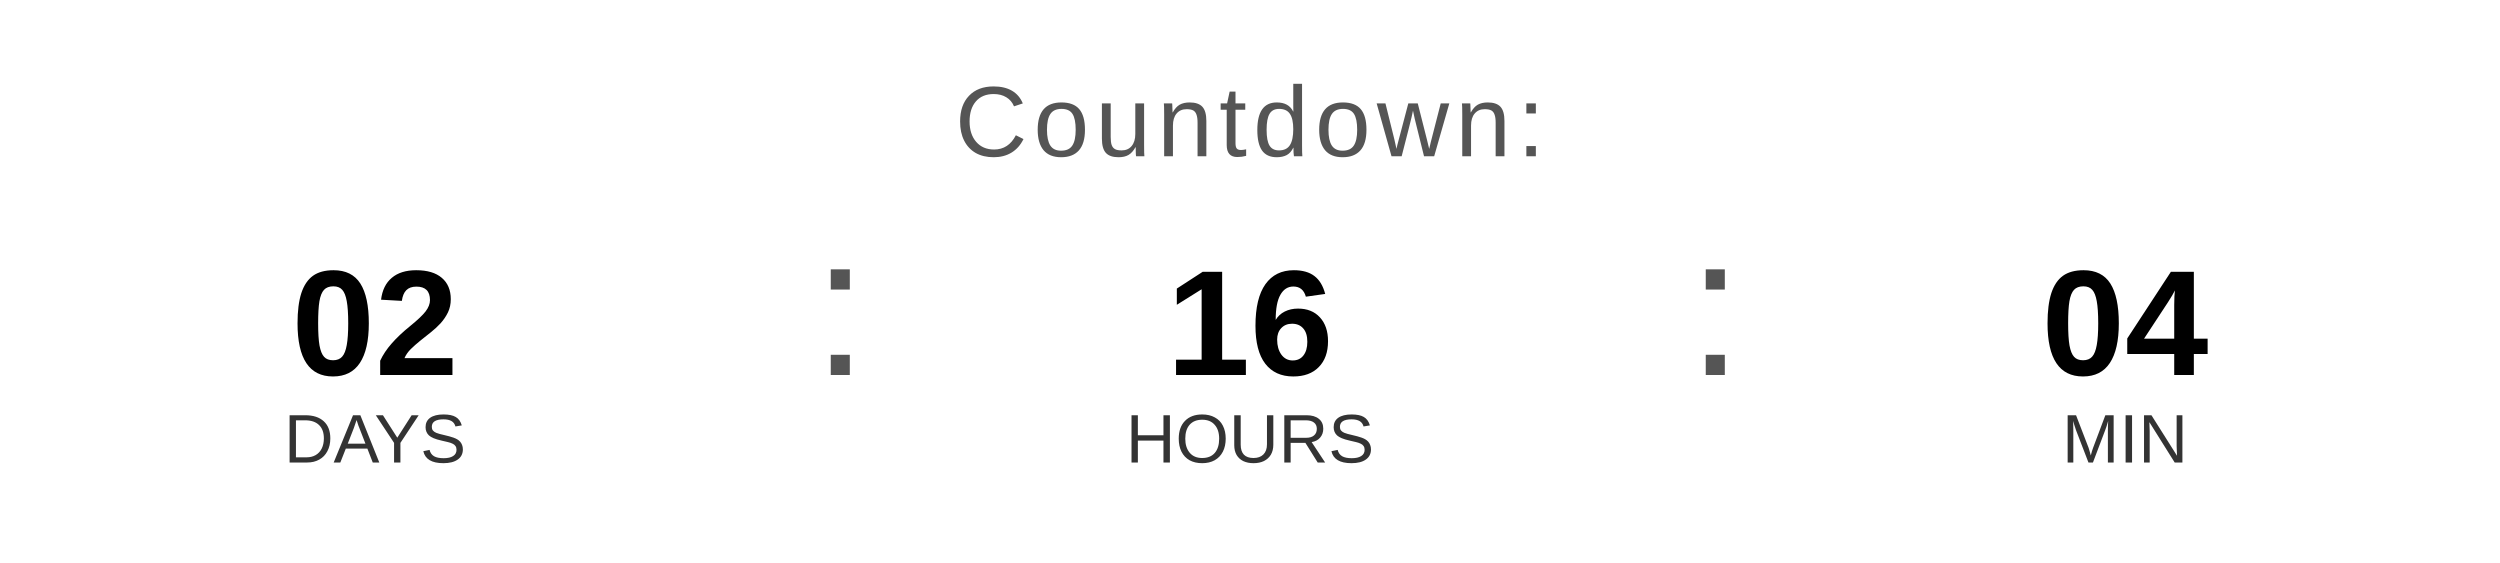
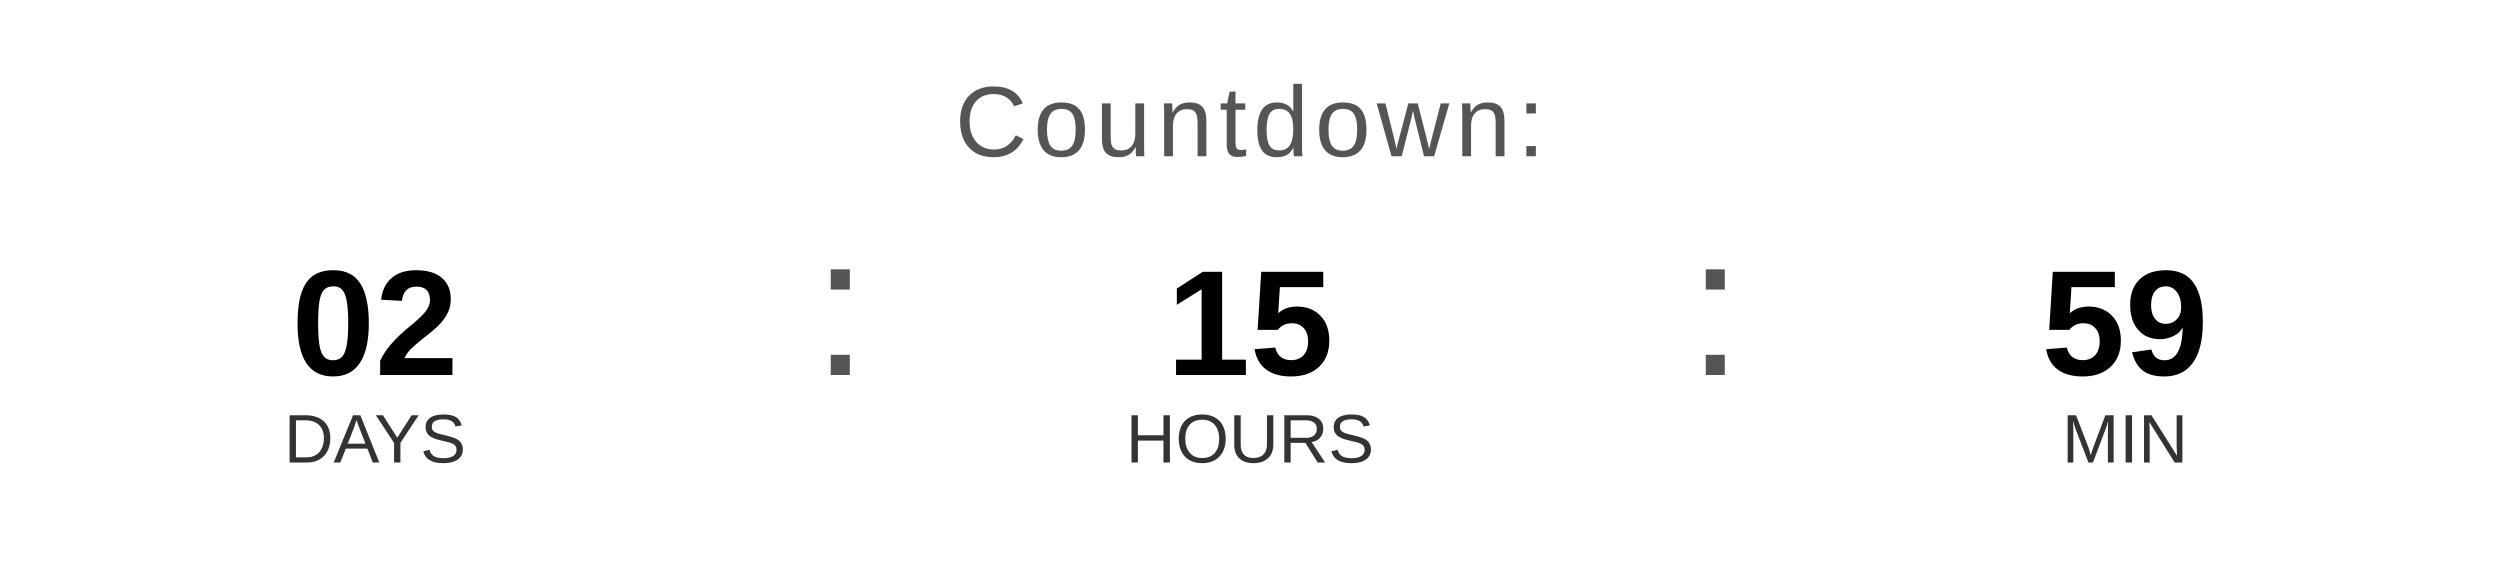
<svg xmlns="http://www.w3.org/2000/svg" width="400" height="90" viewBox="0 0 400 90">
  <text x="200" y="25" font-family="Arial, Helvetica, sans-serif" font-size="16" fill="#555555" text-anchor="middle" letter-spacing="1">
    Countdown:
  </text>
  <text x="60" y="60" font-family="Arial, Helvetica, sans-serif" font-size="24" font-weight="bold" fill="#000000" text-anchor="middle">02</text>
  <text x="60" y="74" font-family="Arial, Helvetica, sans-serif" font-size="11" fill="#333333" text-anchor="middle">DAYS</text>
  <text x="130" y="60" font-family="Arial, sans-serif" font-size="32" fill="#555555">:</text>
-   <text x="200" y="60" font-family="Arial, Helvetica, sans-serif" font-size="24" font-weight="bold" fill="#000000" text-anchor="middle">16</text>
+   <text x="200" y="60" font-family="Arial, Helvetica, sans-serif" font-size="24" font-weight="bold" fill="#000000" text-anchor="middle">15</text>
  <text x="200" y="74" font-family="Arial, Helvetica, sans-serif" font-size="11" fill="#333333" text-anchor="middle">HOURS</text>
  <text x="270" y="60" font-family="Arial, sans-serif" font-size="32" fill="#555555">:</text>
-   <text x="340" y="60" font-family="Arial, Helvetica, sans-serif" font-size="24" font-weight="bold" fill="#000000" text-anchor="middle">04</text>
+   <text x="340" y="60" font-family="Arial, Helvetica, sans-serif" font-size="24" font-weight="bold" fill="#000000" text-anchor="middle">59</text>
  <text x="340" y="74" font-family="Arial, Helvetica, sans-serif" font-size="11" fill="#333333" text-anchor="middle">MIN</text>
</svg>
